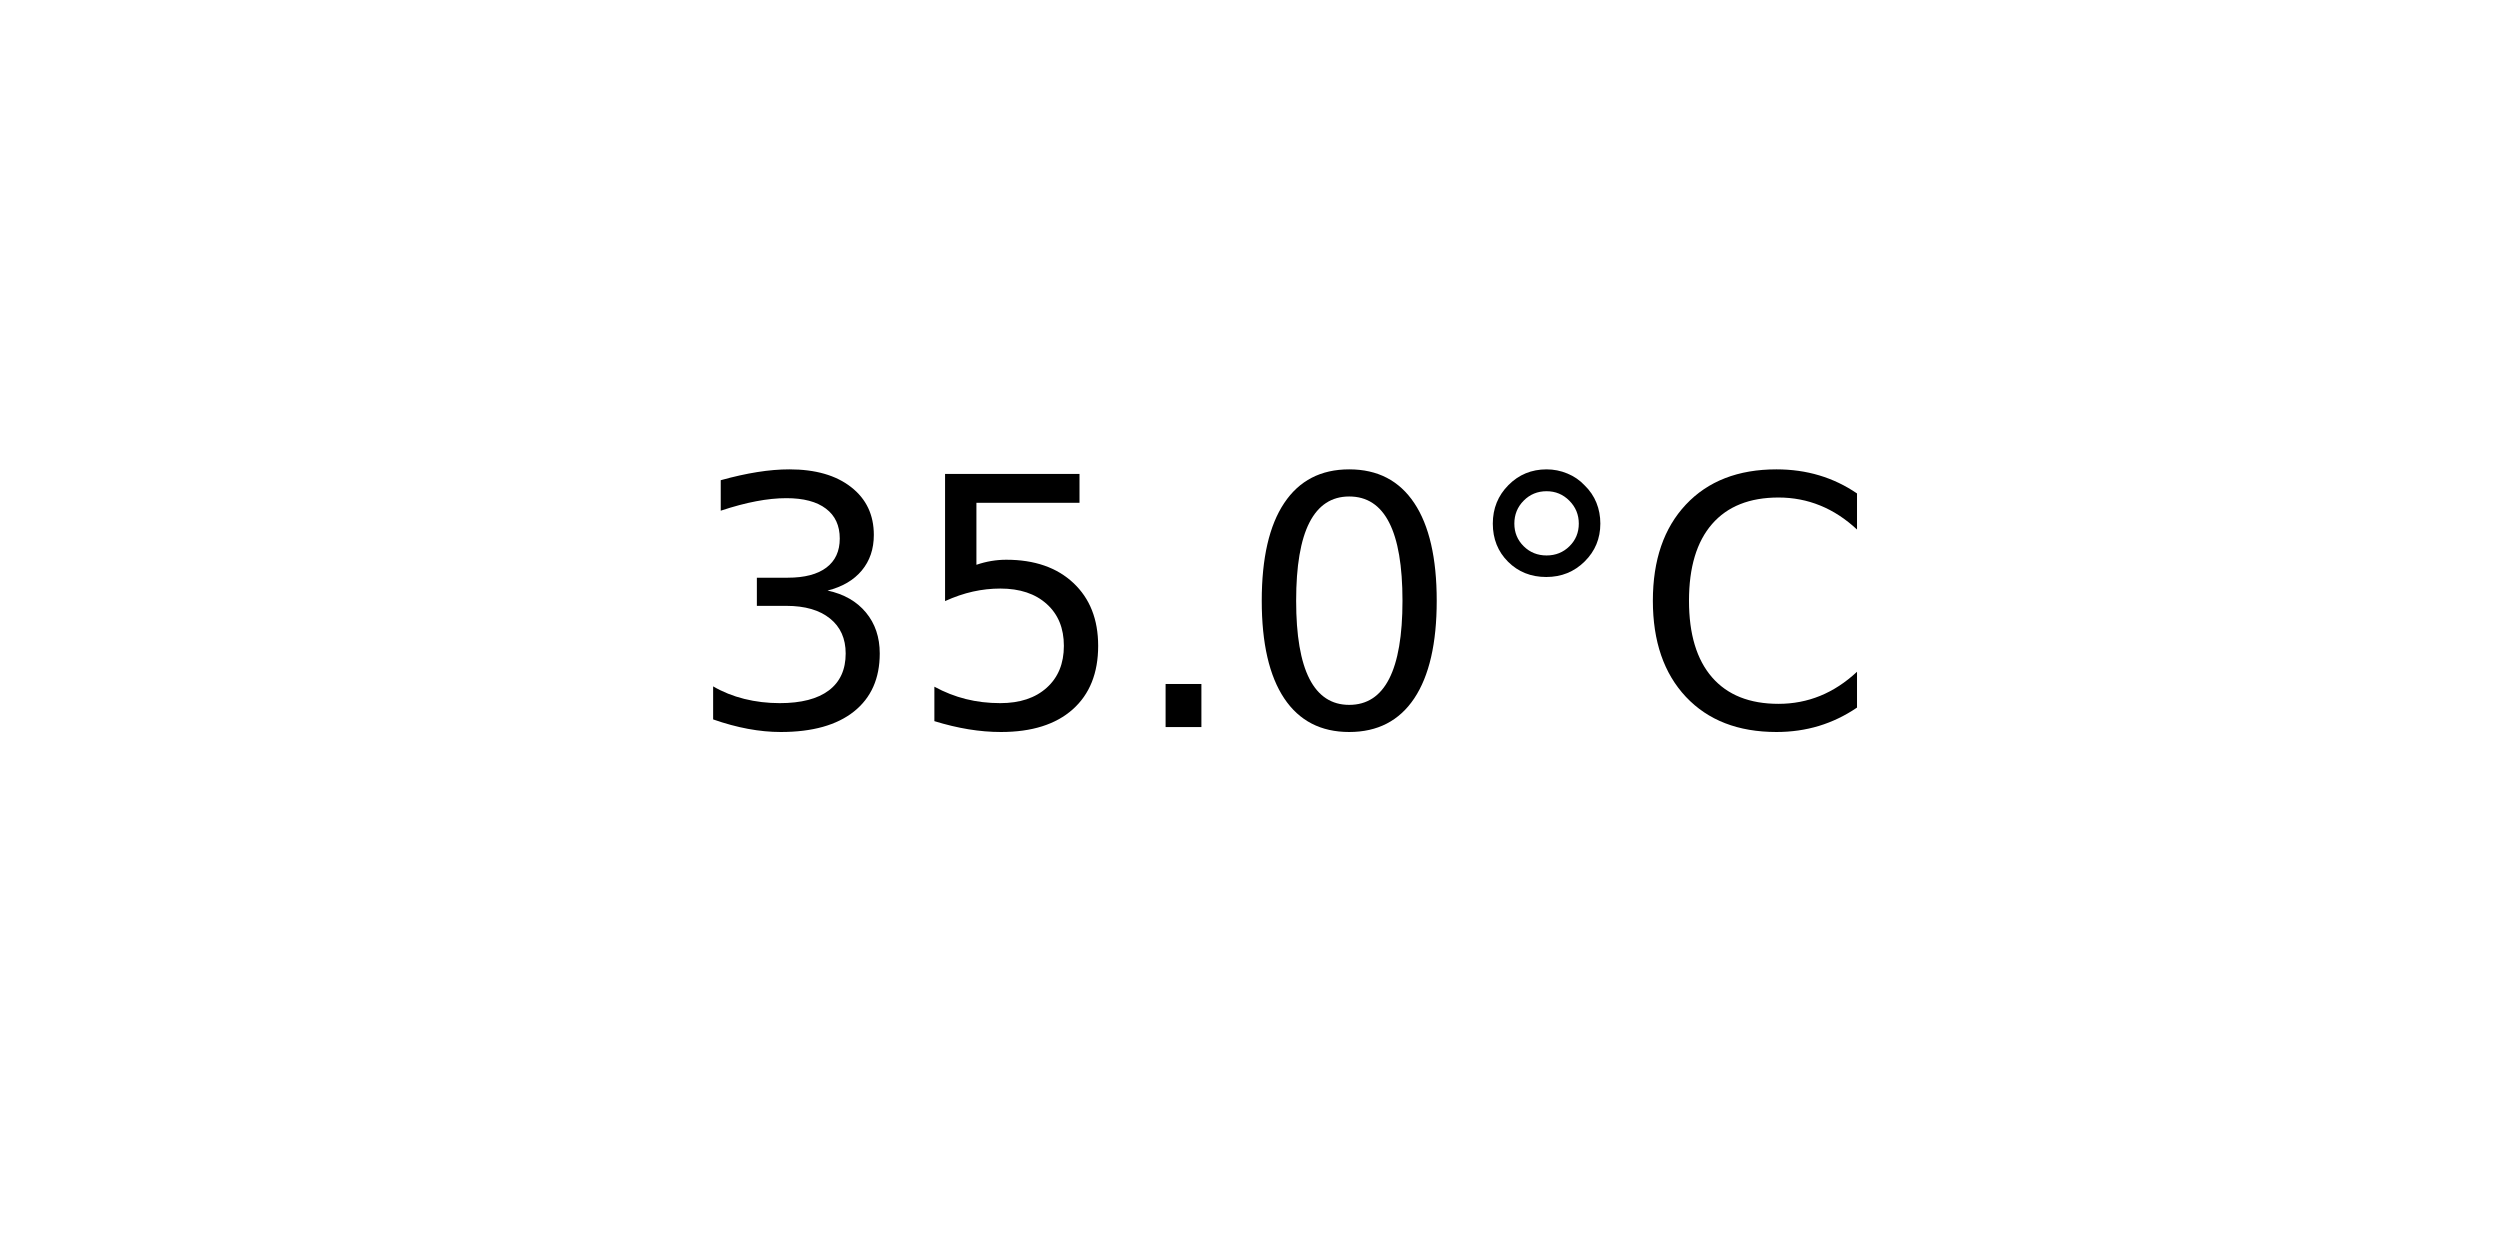
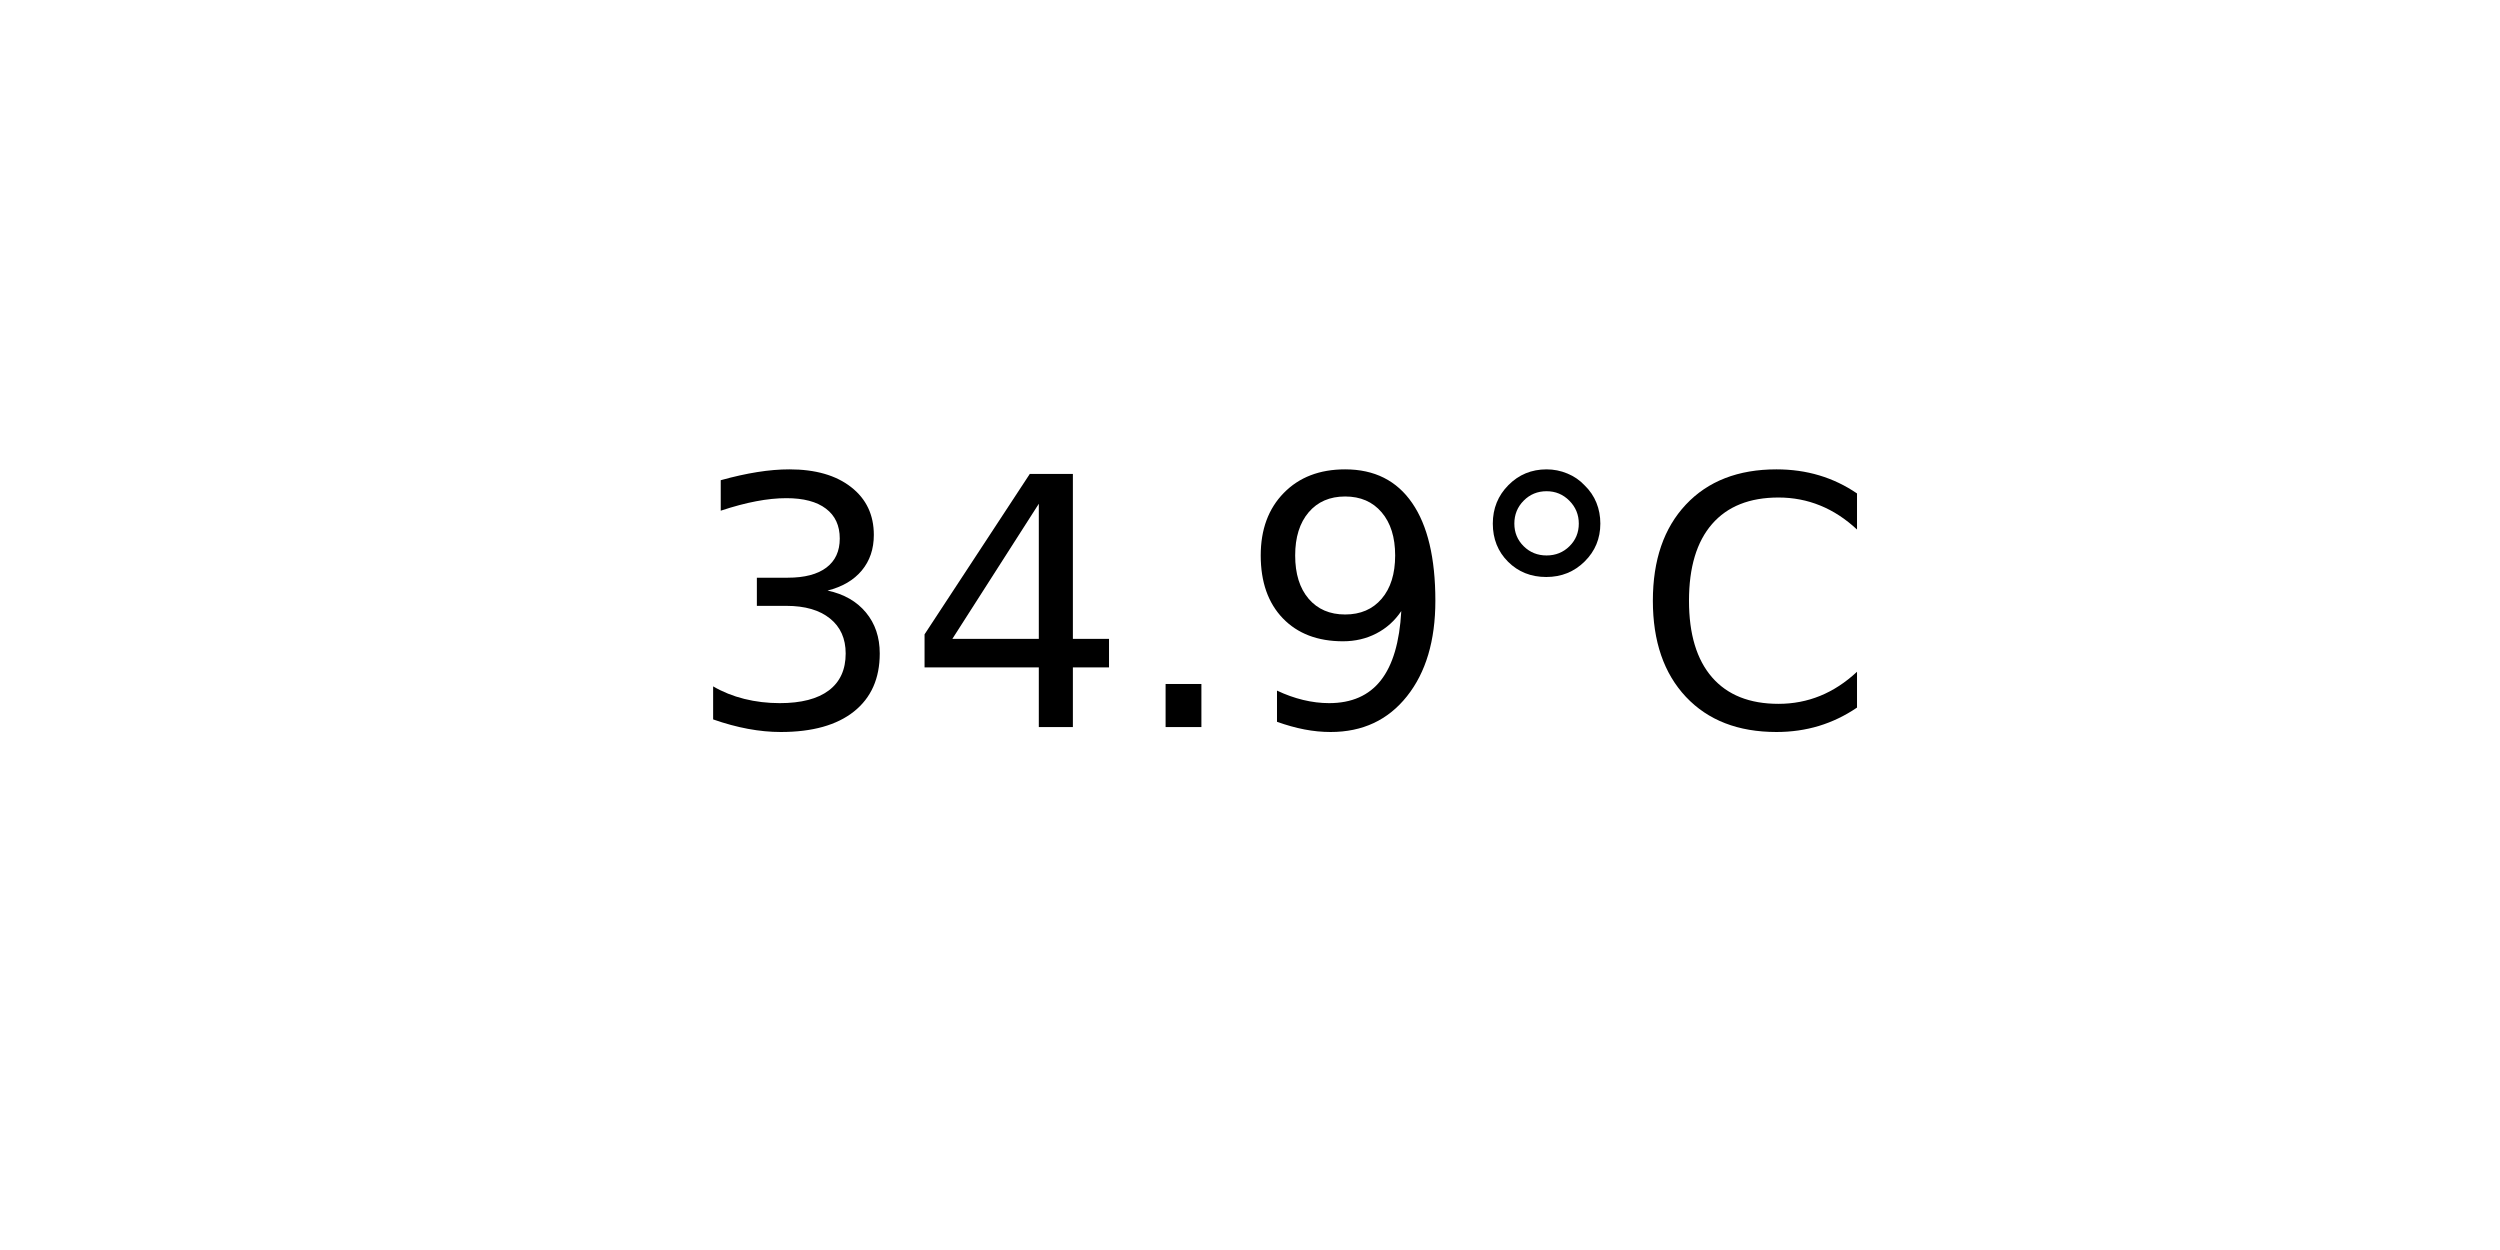
<svg xmlns="http://www.w3.org/2000/svg" xmlns:xlink="http://www.w3.org/1999/xlink" width="72pt" height="36pt" viewBox="0 0 72 36" version="1.1">
  <defs>
    <style type="text/css">*{stroke-linejoin: round; stroke-linecap: butt}</style>
  </defs>
  <g id="figure_1">
    <g id="axes_1">
      <g id="text_1">
        <g transform="translate(19.77578 20.93937) scale(0.1 -0.1)">
          <defs>
            <path id="DejaVuSans-33" d="M 2597 2516  Q 3050 2419 3304 2112  Q 3559 1806 3559 1356  Q 3559 666 3084 287  Q 2609 -91 1734 -91  Q 1441 -91 1130 -33  Q 819 25 488 141  L 488 750  Q 750 597 1062 519  Q 1375 441 1716 441  Q 2309 441 2620 675  Q 2931 909 2931 1356  Q 2931 1769 2642 2001  Q 2353 2234 1838 2234  L 1294 2234  L 1294 2753  L 1863 2753  Q 2328 2753 2575 2939  Q 2822 3125 2822 3475  Q 2822 3834 2567 4026  Q 2313 4219 1838 4219  Q 1578 4219 1281 4162  Q 984 4106 628 3988  L 628 4550  Q 988 4650 1302 4700  Q 1616 4750 1894 4750  Q 2613 4750 3031 4423  Q 3450 4097 3450 3541  Q 3450 3153 3228 2886  Q 3006 2619 2597 2516  z " transform="scale(0.015625)" />
-             <path id="DejaVuSans-35" d="M 691 4666  L 3169 4666  L 3169 4134  L 1269 4134  L 1269 2991  Q 1406 3038 1543 3061  Q 1681 3084 1819 3084  Q 2600 3084 3056 2656  Q 3513 2228 3513 1497  Q 3513 744 3044 326  Q 2575 -91 1722 -91  Q 1428 -91 1123 -41  Q 819 9 494 109  L 494 744  Q 775 591 1075 516  Q 1375 441 1709 441  Q 2250 441 2565 725  Q 2881 1009 2881 1497  Q 2881 1984 2565 2268  Q 2250 2553 1709 2553  Q 1456 2553 1204 2497  Q 953 2441 691 2322  L 691 4666  z " transform="scale(0.015625)" />
+             <path id="DejaVuSans-34" d="M 2419 4116  L 825 1625  L 2419 1625  L 2419 4116  z M 2253 4666  L 3047 4666  L 3047 1625  L 3713 1625  L 3713 1100  L 3047 1100  L 3047 0  L 2419 0  L 2419 1100  L 313 1100  L 313 1709  L 2253 4666  z " transform="scale(0.015625)" />
            <path id="DejaVuSans-2e" d="M 684 794  L 1344 794  L 1344 0  L 684 0  L 684 794  z " transform="scale(0.015625)" />
-             <path id="DejaVuSans-30" d="M 2034 4250  Q 1547 4250 1301 3770  Q 1056 3291 1056 2328  Q 1056 1369 1301 889  Q 1547 409 2034 409  Q 2525 409 2770 889  Q 3016 1369 3016 2328  Q 3016 3291 2770 3770  Q 2525 4250 2034 4250  z M 2034 4750  Q 2819 4750 3233 4129  Q 3647 3509 3647 2328  Q 3647 1150 3233 529  Q 2819 -91 2034 -91  Q 1250 -91 836 529  Q 422 1150 422 2328  Q 422 3509 836 4129  Q 1250 4750 2034 4750  z " transform="scale(0.015625)" />
+             <path id="DejaVuSans-39" d="M 703 97  L 703 672  Q 941 559 1184 500  Q 1428 441 1663 441  Q 2288 441 2617 861  Q 2947 1281 2994 2138  Q 2813 1869 2534 1725  Q 2256 1581 1919 1581  Q 1219 1581 811 2004  Q 403 2428 403 3163  Q 403 3881 828 4315  Q 1253 4750 1959 4750  Q 2769 4750 3195 4129  Q 3622 3509 3622 2328  Q 3622 1225 3098 567  Q 2575 -91 1691 -91  Q 1453 -91 1209 -44  Q 966 3 703 97  z M 1959 2075  Q 2384 2075 2632 2365  Q 2881 2656 2881 3163  Q 2881 3666 2632 3958  Q 2384 4250 1959 4250  Q 1534 4250 1286 3958  Q 1038 3666 1038 3163  Q 1038 2656 1286 2365  Q 1534 2075 1959 2075  z " transform="scale(0.015625)" />
            <path id="DejaVuSans-b0" d="M 1600 4347  Q 1350 4347 1178 4173  Q 1006 4000 1006 3750  Q 1006 3503 1178 3333  Q 1350 3163 1600 3163  Q 1850 3163 2022 3333  Q 2194 3503 2194 3750  Q 2194 3997 2020 4172  Q 1847 4347 1600 4347  z M 1600 4750  Q 1800 4750 1984 4673  Q 2169 4597 2303 4453  Q 2447 4313 2519 4134  Q 2591 3956 2591 3750  Q 2591 3338 2302 3052  Q 2013 2766 1594 2766  Q 1172 2766 890 3047  Q 609 3328 609 3750  Q 609 4169 896 4459  Q 1184 4750 1600 4750  z " transform="scale(0.015625)" />
            <path id="DejaVuSans-43" d="M 4122 4306  L 4122 3641  Q 3803 3938 3442 4084  Q 3081 4231 2675 4231  Q 1875 4231 1450 3742  Q 1025 3253 1025 2328  Q 1025 1406 1450 917  Q 1875 428 2675 428  Q 3081 428 3442 575  Q 3803 722 4122 1019  L 4122 359  Q 3791 134 3420 21  Q 3050 -91 2638 -91  Q 1578 -91 968 557  Q 359 1206 359 2328  Q 359 3453 968 4101  Q 1578 4750 2638 4750  Q 3056 4750 3426 4639  Q 3797 4528 4122 4306  z " transform="scale(0.015625)" />
          </defs>
          <use xlink:href="#DejaVuSans-33" />
-           <use xlink:href="#DejaVuSans-35" x="63.623" />
+           <use xlink:href="#DejaVuSans-34" x="63.623" />
          <use xlink:href="#DejaVuSans-2e" x="127.246" />
-           <use xlink:href="#DejaVuSans-30" x="159.033" />
+           <use xlink:href="#DejaVuSans-39" x="159.033" />
          <use xlink:href="#DejaVuSans-b0" x="222.656" />
          <use xlink:href="#DejaVuSans-43" x="272.656" />
        </g>
      </g>
    </g>
  </g>
</svg>
